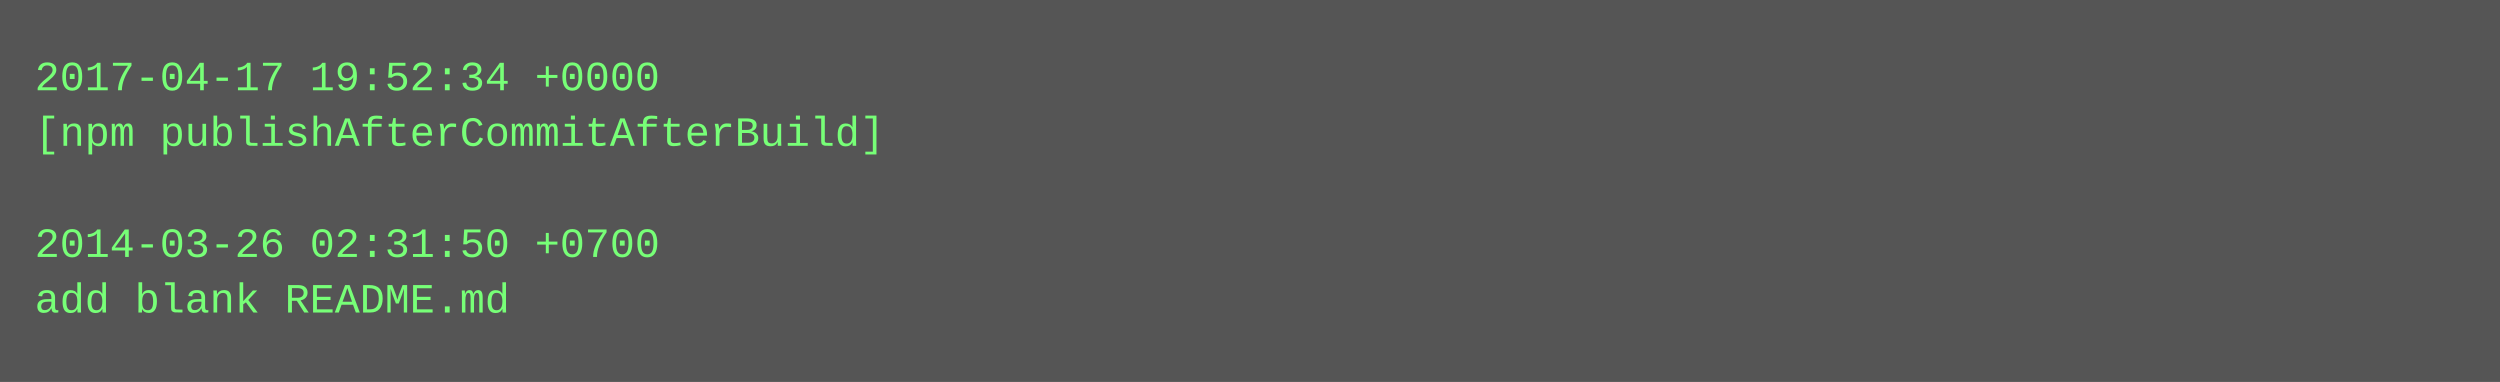
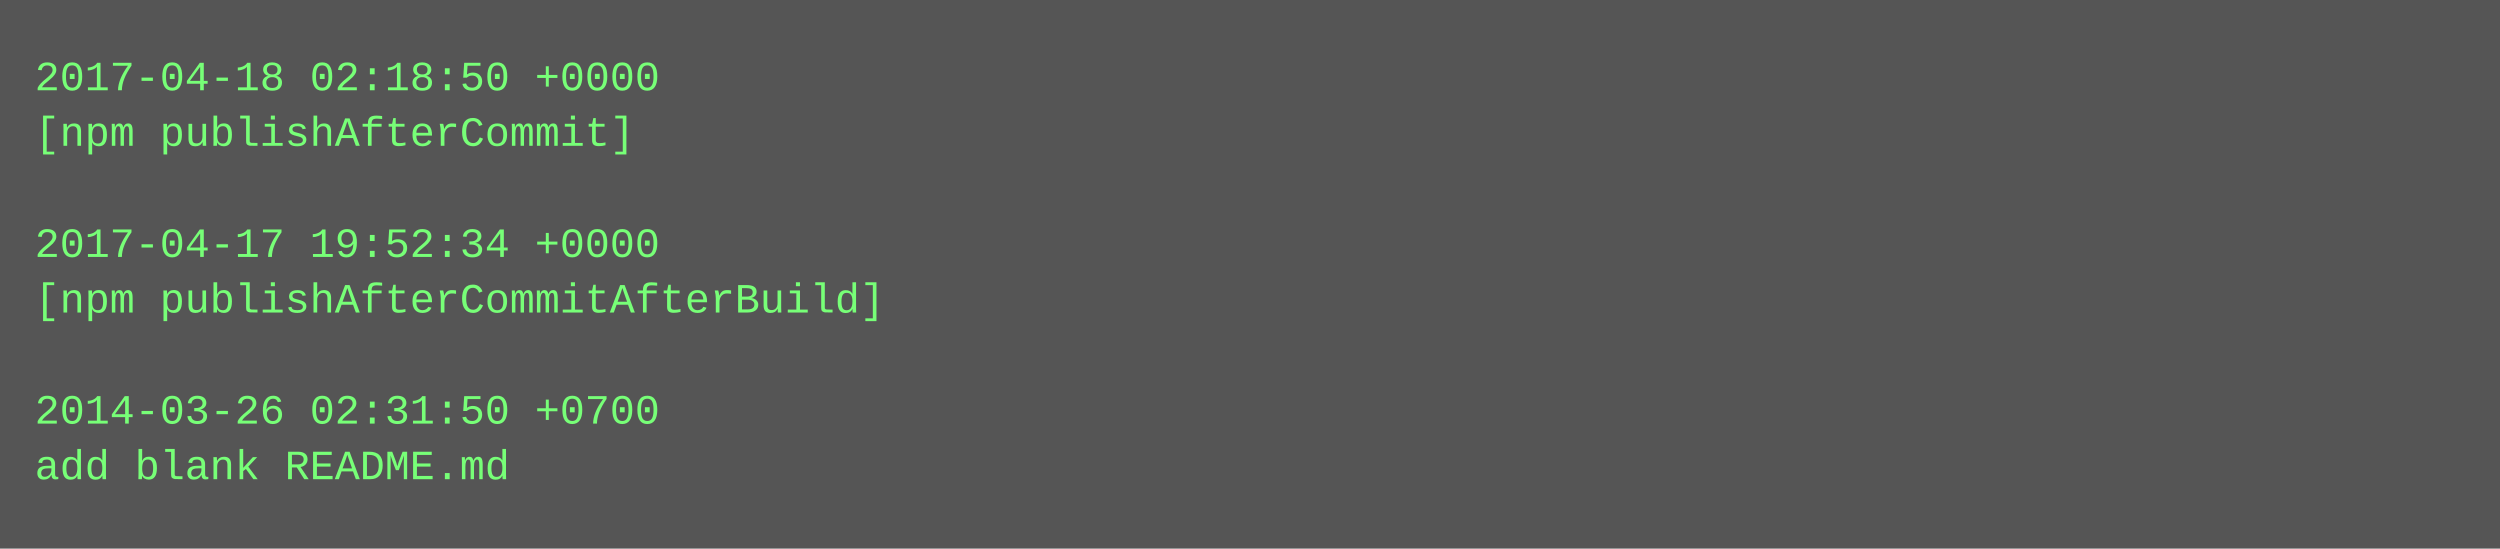
- <svg xmlns="http://www.w3.org/2000/svg" height="110" width="720">
-   <rect height="110" fill="#555" width="720" />
+ <svg xmlns="http://www.w3.org/2000/svg" height="158" width="720">
+   <rect height="158" fill="#555" width="720" />
  <text fill="#7f7" font-family="Courier New" font-size="12" xml:space="preserve">
-     <tspan x="10" y="26">2017-04-17 19:52:34 +0000</tspan>
-     <tspan x="10" y="42">[npm publishAfterCommitAfterBuild]</tspan>
+     <tspan x="10" y="26">2017-04-18 02:18:50 +0000</tspan>
+     <tspan x="10" y="42">[npm publishAfterCommit]</tspan>
    <tspan x="10" y="58" />
-     <tspan x="10" y="74">2014-03-26 02:31:50 +0700</tspan>
-     <tspan x="10" y="90">add blank README.md</tspan>
+     <tspan x="10" y="74">2017-04-17 19:52:34 +0000</tspan>
+     <tspan x="10" y="90">[npm publishAfterCommitAfterBuild]</tspan>
+     <tspan x="10" y="106" />
+     <tspan x="10" y="122">2014-03-26 02:31:50 +0700</tspan>
+     <tspan x="10" y="138">add blank README.md</tspan>
  </text>
</svg>
